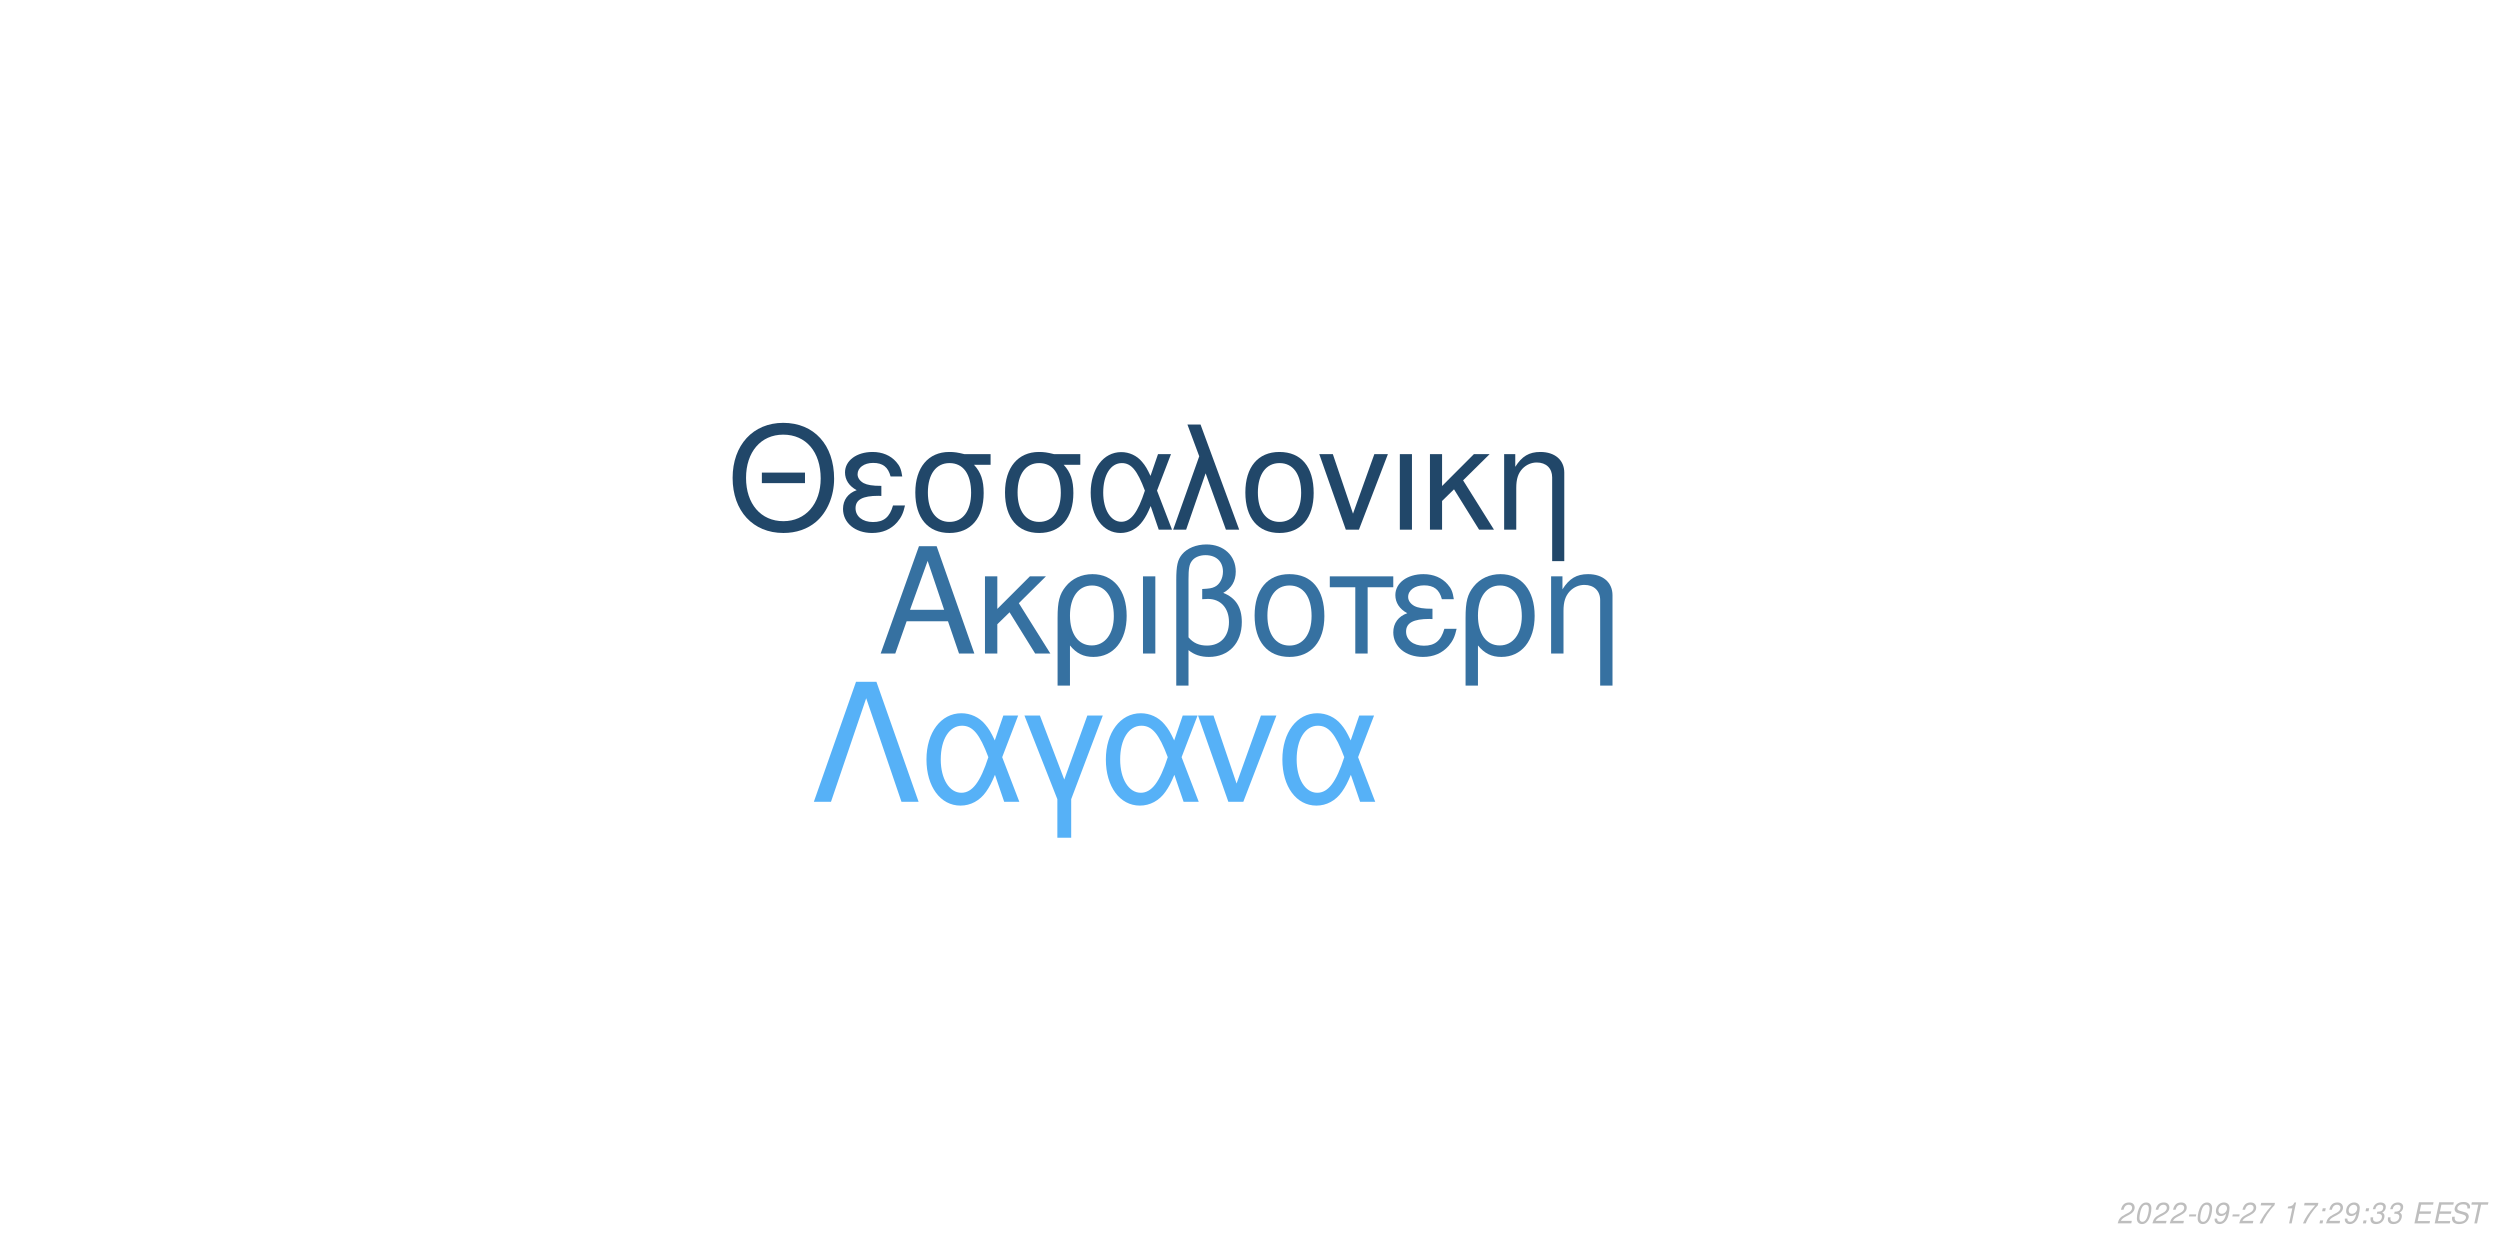
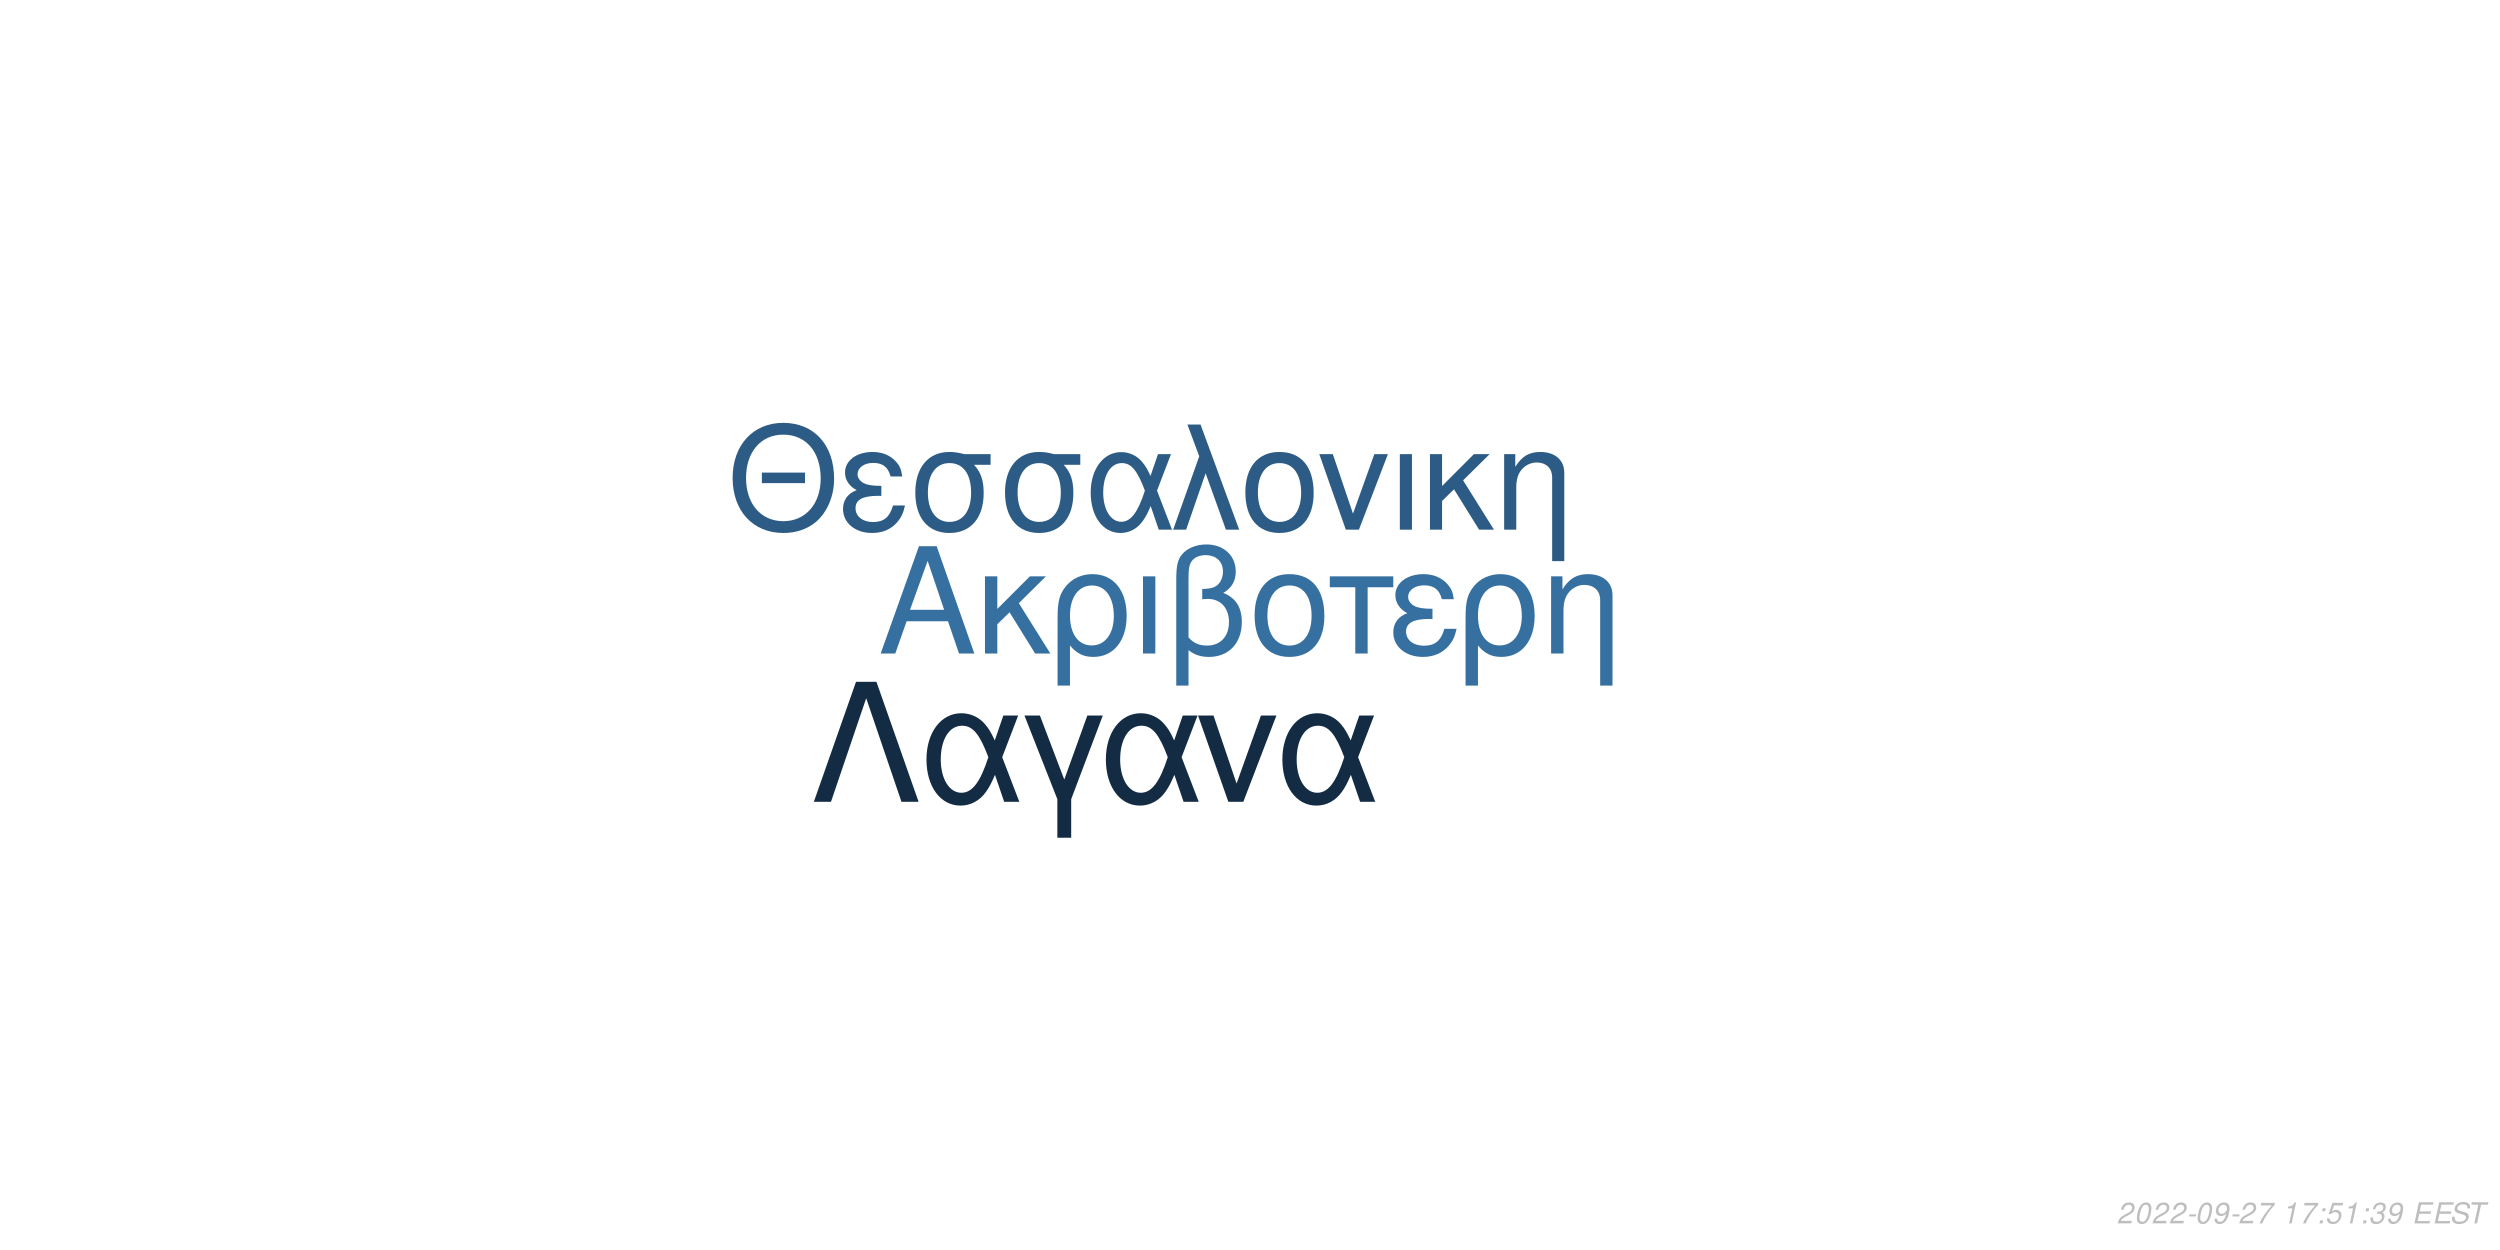
<svg xmlns="http://www.w3.org/2000/svg" xmlns:xlink="http://www.w3.org/1999/xlink" width="864pt" height="432pt" viewBox="0 0 864 432" version="1.1">
  <defs>
    <g>
      <symbol overflow="visible" id="glyph0-0">
        <path style="stroke:none;" d="" />
      </symbol>
      <symbol overflow="visible" id="glyph0-1">
        <path style="stroke:none;" d="M 24.125 -11.141 L 27.938 0 L 33.234 0 L 20.203 -37.094 L 14.094 -37.094 L 0.859 0 L 5.906 0 L 9.828 -11.141 Z M 22.797 -15.109 L 11 -15.109 L 17.094 -32.016 Z M 22.797 -15.109 " />
      </symbol>
      <symbol overflow="visible" id="glyph0-2">
        <path style="stroke:none;" d="M 7.172 -15.422 L 7.172 -26.672 L 2.906 -26.672 L 2.906 0 L 7.172 0 L 7.172 -10.125 L 11.406 -14.25 L 20.25 0 L 25.5 0 L 14.609 -17.406 L 23.969 -26.672 L 18.422 -26.672 Z M 7.172 -15.422 " />
      </symbol>
      <symbol overflow="visible" id="glyph0-3">
        <path style="stroke:none;" d="M 3 11.094 L 7.281 11.094 L 7.281 -2.797 C 9.516 -0.047 11.953 1.172 15.375 1.172 C 22.344 1.172 26.875 -4.422 26.875 -13.031 C 26.875 -21.891 22.297 -27.438 15.062 -27.438 C 11.297 -27.438 7.984 -25.906 5.797 -23.156 C 3.672 -20.516 3 -17.969 3 -12.359 Z M 14.906 -23.516 C 19.547 -23.516 22.438 -19.438 22.438 -12.922 C 22.438 -6.812 19.391 -2.797 14.812 -2.797 C 10.172 -2.797 7.281 -6.766 7.281 -13.125 C 7.281 -19.484 10.234 -23.516 14.906 -23.516 Z M 14.906 -23.516 " />
      </symbol>
      <symbol overflow="visible" id="glyph0-4">
        <path style="stroke:none;" d="M 3.516 0 L 7.781 0 L 7.781 -26.672 L 3.516 -26.672 Z M 3.516 0 " />
      </symbol>
      <symbol overflow="visible" id="glyph0-5">
        <path style="stroke:none;" d="M 4.016 11.094 L 8.25 11.094 L 8.25 -1.172 C 10.172 0.406 12.422 1.172 15.312 1.172 C 22.188 1.172 26.672 -3.609 26.672 -10.891 C 26.672 -15.984 24.578 -19.234 20.25 -20.969 C 23.109 -22.547 24.578 -25.031 24.578 -28.344 C 24.578 -33.844 20.406 -37.703 14.453 -37.703 C 10.938 -37.703 7.734 -36.391 6 -34.25 C 4.484 -32.422 4.016 -30.328 4.016 -25.391 Z M 8.25 -25.656 C 8.25 -29.359 8.5 -30.844 9.469 -32.062 C 10.375 -33.281 12.156 -34 14.094 -34 C 17.812 -34 20.156 -31.812 20.156 -28.297 C 20.156 -25.953 18.984 -23.812 17.297 -23.047 C 16.281 -22.547 15.469 -22.438 12.984 -22.297 L 12.984 -18.781 C 13.734 -18.828 14.344 -18.875 14.969 -18.875 C 19.344 -18.875 22.234 -15.719 22.234 -10.891 C 22.234 -5.906 19.281 -2.75 14.656 -2.75 C 11.953 -2.75 9.922 -3.609 8.25 -5.594 Z M 8.25 -25.656 " />
      </symbol>
      <symbol overflow="visible" id="glyph0-6">
        <path style="stroke:none;" d="M 14.094 -27.438 C 6.562 -27.438 2.094 -22.094 2.094 -13.125 C 2.094 -4.125 6.562 1.172 14.141 1.172 C 21.672 1.172 26.203 -4.172 26.203 -12.922 C 26.203 -22.188 21.828 -27.438 14.094 -27.438 Z M 14.141 -23.516 C 18.938 -23.516 21.781 -19.594 21.781 -12.984 C 21.781 -6.672 18.828 -2.75 14.141 -2.75 C 9.422 -2.75 6.516 -6.672 6.516 -13.125 C 6.516 -19.594 9.422 -23.516 14.141 -23.516 Z M 14.141 -23.516 " />
      </symbol>
      <symbol overflow="visible" id="glyph0-7">
        <path style="stroke:none;" d="M 7.891 0 L 12.156 0 L 12.156 -22.906 L 21.016 -22.906 L 21.016 -26.672 L -0.922 -26.672 L -0.922 -22.906 L 7.891 -22.906 Z M 7.891 0 " />
      </symbol>
      <symbol overflow="visible" id="glyph0-8">
        <path style="stroke:none;" d="M 14.562 -15.469 C 11.344 -15.469 9.562 -15.781 8.297 -16.438 C 6.922 -17.203 6.156 -18.328 6.156 -19.547 C 6.156 -21.891 8.453 -23.562 11.656 -23.562 C 15.062 -23.562 16.953 -22.094 17.812 -18.781 L 21.938 -18.781 C 21.578 -21.266 21.062 -22.5 19.797 -23.922 C 17.812 -26.203 14.906 -27.438 11.453 -27.438 C 5.797 -27.438 1.734 -24.375 1.734 -20.203 C 1.734 -17.609 3.156 -15.375 5.859 -13.938 C 2.797 -12.875 1.016 -10.484 1.016 -7.328 C 1.016 -2.391 5.297 1.172 11.25 1.172 C 14.969 1.172 17.906 -0.109 20.156 -2.641 C 21.578 -4.328 22.297 -5.797 22.906 -8.547 L 18.672 -8.547 C 17.5 -4.422 15.422 -2.703 11.609 -2.703 C 7.938 -2.703 5.438 -4.688 5.438 -7.578 C 5.438 -10.578 7.938 -11.953 13.484 -11.953 C 13.641 -11.953 14.094 -11.953 14.562 -11.906 Z M 14.562 -15.469 " />
      </symbol>
      <symbol overflow="visible" id="glyph0-9">
        <path style="stroke:none;" d="M 3.562 -26.672 L 3.562 0 L 7.844 0 L 7.844 -14.703 C 7.844 -17.906 8.5 -19.891 10.031 -21.531 C 11.406 -22.953 13.188 -23.719 15.062 -23.719 C 18.375 -23.719 20.516 -21.672 20.516 -18.469 L 20.516 11.094 L 24.781 11.094 L 24.781 -20.156 C 24.781 -24.578 21.469 -27.438 16.328 -27.438 C 12.359 -27.438 9.828 -25.906 7.484 -22.188 L 7.484 -26.672 Z M 3.562 -26.672 " />
      </symbol>
      <symbol overflow="visible" id="glyph1-0">
        <path style="stroke:none;" d="" />
      </symbol>
      <symbol overflow="visible" id="glyph1-1">
        <path style="stroke:none;" d="M 26.859 -19.734 L 11.953 -19.734 L 11.953 -16.094 L 26.859 -16.094 Z M 19.328 -36.922 C 8.922 -36.922 1.844 -29.25 1.844 -17.891 C 1.844 -6.484 8.875 1.141 19.391 1.141 C 23.812 1.141 27.703 -0.203 30.641 -2.688 C 34.578 -6.031 36.922 -11.656 36.922 -17.594 C 36.922 -29.297 30 -36.922 19.328 -36.922 Z M 19.328 -32.844 C 27.203 -32.844 32.281 -26.906 32.281 -17.688 C 32.281 -8.922 27.062 -2.938 19.391 -2.938 C 11.609 -2.938 6.484 -8.922 6.484 -17.891 C 6.484 -26.859 11.609 -32.844 19.328 -32.844 Z M 19.328 -32.844 " />
      </symbol>
      <symbol overflow="visible" id="glyph1-2">
        <path style="stroke:none;" d="M 14.25 -15.141 C 11.109 -15.141 9.375 -15.453 8.125 -16.094 C 6.781 -16.844 6.031 -17.938 6.031 -19.141 C 6.031 -21.422 8.266 -23.078 11.406 -23.078 C 14.75 -23.078 16.594 -21.625 17.438 -18.391 L 21.469 -18.391 C 21.125 -20.828 20.625 -22.031 19.391 -23.422 C 17.438 -25.656 14.594 -26.859 11.219 -26.859 C 5.688 -26.859 1.688 -23.875 1.688 -19.781 C 1.688 -17.234 3.094 -15.047 5.734 -13.656 C 2.734 -12.609 1 -10.266 1 -7.172 C 1 -2.344 5.188 1.141 11.016 1.141 C 14.656 1.141 17.547 -0.094 19.734 -2.594 C 21.125 -4.234 21.828 -5.688 22.422 -8.375 L 18.281 -8.375 C 17.141 -4.328 15.094 -2.641 11.359 -2.641 C 7.766 -2.641 5.328 -4.578 5.328 -7.422 C 5.328 -10.359 7.766 -11.703 13.203 -11.703 C 13.359 -11.703 13.797 -11.703 14.25 -11.656 Z M 14.25 -15.141 " />
      </symbol>
      <symbol overflow="visible" id="glyph1-3">
        <path style="stroke:none;" d="M 29 -26.109 L 19.938 -26.109 C 17.594 -26.703 16.438 -26.859 14.703 -26.859 C 7.469 -26.859 2.984 -21.469 2.984 -12.859 C 2.984 -4.031 7.375 1.141 14.797 1.141 C 22.172 1.141 26.609 -4.078 26.609 -12.656 C 26.609 -17.047 25.656 -19.828 23.266 -22.422 L 29 -22.422 Z M 14.797 -23.016 C 19.531 -23.016 22.266 -19.234 22.266 -12.75 C 22.266 -6.531 19.438 -2.688 14.797 -2.688 C 10.172 -2.688 7.328 -6.531 7.328 -12.859 C 7.328 -19.188 10.172 -23.016 14.797 -23.016 Z M 14.797 -23.016 " />
      </symbol>
      <symbol overflow="visible" id="glyph1-4">
        <path style="stroke:none;" d="M 29.344 -26.109 L 24.859 -26.109 L 22.266 -18.578 C 21.125 -21.031 20.484 -22.125 19.328 -23.469 C 17.547 -25.609 14.906 -26.812 12.156 -26.812 C 5.984 -26.812 1.594 -20.984 1.594 -12.812 C 1.594 -4.578 5.828 1.141 11.906 1.141 C 14.953 1.141 17.734 -0.344 19.625 -3.047 C 20.672 -4.531 21.281 -5.688 22.328 -8.172 L 25.109 0 L 29.703 0 L 24.516 -13.5 Z M 20.328 -13.5 C 17.891 -5.922 15.453 -2.734 12.156 -2.734 C 8.516 -2.734 5.922 -6.922 5.922 -12.812 C 5.922 -18.938 8.516 -23.016 12.359 -23.016 C 15.594 -23.016 17.688 -20.531 20.328 -13.5 Z M 20.328 -13.5 " />
      </symbol>
      <symbol overflow="visible" id="glyph1-5">
        <path style="stroke:none;" d="M 1.094 0 L 5.578 0 L 12.312 -19.484 L 19.328 0 L 23.922 0 L 10.562 -36.328 L 6.031 -36.328 L 10.109 -25.359 Z M 1.094 0 " />
      </symbol>
      <symbol overflow="visible" id="glyph1-6">
        <path style="stroke:none;" d="M 13.797 -26.859 C 6.422 -26.859 2.047 -21.625 2.047 -12.859 C 2.047 -4.031 6.422 1.141 13.859 1.141 C 21.234 1.141 25.656 -4.078 25.656 -12.656 C 25.656 -21.719 21.375 -26.859 13.797 -26.859 Z M 13.859 -23.016 C 18.531 -23.016 21.328 -19.188 21.328 -12.703 C 21.328 -6.531 18.438 -2.688 13.859 -2.688 C 9.219 -2.688 6.375 -6.531 6.375 -12.859 C 6.375 -19.188 9.219 -23.016 13.859 -23.016 Z M 13.859 -23.016 " />
      </symbol>
      <symbol overflow="visible" id="glyph1-7">
        <path style="stroke:none;" d="M 14.297 0 L 24.312 -26.109 L 19.625 -26.109 L 12.25 -5.531 L 5.281 -26.109 L 0.594 -26.109 L 9.766 0 Z M 14.297 0 " />
      </symbol>
      <symbol overflow="visible" id="glyph1-8">
        <path style="stroke:none;" d="M 3.438 0 L 7.625 0 L 7.625 -26.109 L 3.438 -26.109 Z M 3.438 0 " />
      </symbol>
      <symbol overflow="visible" id="glyph1-9">
        <path style="stroke:none;" d="M 7.031 -15.094 L 7.031 -26.109 L 2.844 -26.109 L 2.844 0 L 7.031 0 L 7.031 -9.922 L 11.156 -13.953 L 19.828 0 L 24.969 0 L 14.297 -17.047 L 23.469 -26.109 L 18.031 -26.109 Z M 7.031 -15.094 " />
      </symbol>
      <symbol overflow="visible" id="glyph1-10">
        <path style="stroke:none;" d="M 3.484 -26.109 L 3.484 0 L 7.672 0 L 7.672 -14.406 C 7.672 -17.547 8.328 -19.484 9.812 -21.078 C 11.156 -22.469 12.906 -23.219 14.75 -23.219 C 17.984 -23.219 20.078 -21.234 20.078 -18.094 L 20.078 10.859 L 24.266 10.859 L 24.266 -19.734 C 24.266 -24.062 21.031 -26.859 16 -26.859 C 12.109 -26.859 9.609 -25.359 7.328 -21.719 L 7.328 -26.109 Z M 3.484 -26.109 " />
      </symbol>
      <symbol overflow="visible" id="glyph2-0">
        <path style="stroke:none;" d="" />
      </symbol>
      <symbol overflow="visible" id="glyph2-1">
        <path style="stroke:none;" d="M 22.531 -41.484 L 15.484 -41.484 L 0.906 0 L 6.828 0 L 19 -35.797 L 31.188 0 L 37.109 0 Z M 22.531 -41.484 " />
      </symbol>
      <symbol overflow="visible" id="glyph2-2">
        <path style="stroke:none;" d="M 33.516 -29.812 L 28.391 -29.812 L 25.438 -21.219 C 24.125 -24.016 23.391 -25.266 22.078 -26.797 C 20.031 -29.25 17.016 -30.609 13.891 -30.609 C 6.828 -30.609 1.828 -23.953 1.828 -14.625 C 1.828 -5.234 6.656 1.312 13.594 1.312 C 17.078 1.312 20.266 -0.391 22.422 -3.469 C 23.609 -5.172 24.297 -6.484 25.5 -9.328 L 28.688 0 L 33.922 0 L 28 -15.422 Z M 23.219 -15.422 C 20.422 -6.766 17.641 -3.125 13.891 -3.125 C 9.734 -3.125 6.766 -7.906 6.766 -14.625 C 6.766 -21.625 9.734 -26.297 14.109 -26.297 C 17.812 -26.297 20.203 -23.453 23.219 -15.422 Z M 23.219 -15.422 " />
      </symbol>
      <symbol overflow="visible" id="glyph2-3">
        <path style="stroke:none;" d="M 12.062 12.406 L 16.844 12.406 L 16.844 -0.906 L 27.766 -29.812 L 22.422 -29.812 L 14.453 -7.688 L 6.031 -29.812 L 0.688 -29.812 L 12.062 -0.906 Z M 12.062 12.406 " />
      </symbol>
      <symbol overflow="visible" id="glyph2-4">
        <path style="stroke:none;" d="M 16.328 0 L 27.766 -29.812 L 22.422 -29.812 L 14 -6.312 L 6.031 -29.812 L 0.688 -29.812 L 11.156 0 Z M 16.328 0 " />
      </symbol>
      <symbol overflow="visible" id="glyph3-0">
        <path style="stroke:none;" d="" />
      </symbol>
      <symbol overflow="visible" id="glyph3-1">
        <path style="stroke:none;" d="M 5.234 -0.875 L 1.469 -0.875 C 1.641 -1.375 2.203 -1.891 3.109 -2.344 L 4.234 -2.938 C 5.562 -3.625 6.219 -4.469 6.219 -5.484 C 6.219 -5.938 6.062 -6.359 5.797 -6.656 C 5.469 -7.047 4.984 -7.234 4.312 -7.234 C 2.766 -7.234 1.891 -6.453 1.484 -4.734 L 2.375 -4.734 C 2.484 -5.188 2.609 -5.484 2.797 -5.75 C 3.094 -6.203 3.609 -6.453 4.188 -6.453 C 4.891 -6.453 5.344 -6.031 5.344 -5.375 C 5.344 -4.703 4.859 -4.094 4.016 -3.656 L 2.984 -3.125 C 1.234 -2.188 0.797 -1.656 0.344 -0.016 L 5.047 -0.016 Z M 5.234 -0.875 " />
      </symbol>
      <symbol overflow="visible" id="glyph3-2">
        <path style="stroke:none;" d="M 4.203 -7.234 C 3.375 -7.234 2.688 -6.812 2.125 -5.984 C 1.484 -5.047 0.984 -3.188 0.984 -1.734 C 0.984 -1.109 1.172 -0.562 1.484 -0.266 C 1.797 0.047 2.281 0.234 2.766 0.234 C 3.625 0.234 4.281 -0.156 4.859 -1.016 C 5.516 -1.953 6 -3.797 6 -5.266 C 6 -6.5 5.328 -7.234 4.203 -7.234 Z M 4.094 -6.453 C 4.734 -6.453 5.125 -5.984 5.125 -5.156 C 5.125 -4.203 4.781 -2.625 4.406 -1.812 C 3.984 -0.938 3.516 -0.547 2.875 -0.547 C 2.25 -0.547 1.875 -1.031 1.875 -1.828 C 1.875 -2.797 2.203 -4.344 2.594 -5.203 C 2.984 -6.047 3.453 -6.453 4.094 -6.453 Z M 4.094 -6.453 " />
      </symbol>
      <symbol overflow="visible" id="glyph3-3">
        <path style="stroke:none;" d="M 3.516 -3.125 L 1.125 -3.125 L 0.969 -2.406 L 3.359 -2.406 Z M 3.516 -3.125 " />
      </symbol>
      <symbol overflow="visible" id="glyph3-4">
        <path style="stroke:none;" d="M 0.844 -1.656 C 0.844 -1.547 0.844 -1.438 0.844 -1.375 C 0.844 -0.406 1.531 0.234 2.578 0.234 C 3.203 0.234 3.766 0.016 4.297 -0.438 C 4.938 -1 5.312 -1.656 5.594 -2.719 C 5.844 -3.672 6.016 -4.766 6.016 -5.375 C 6.016 -5.844 5.844 -6.328 5.547 -6.656 C 5.203 -7.031 4.703 -7.234 4.062 -7.234 C 2.516 -7.234 1.297 -5.938 1.297 -4.266 C 1.297 -3.203 1.984 -2.547 3.047 -2.547 C 3.484 -2.547 3.953 -2.672 4.281 -2.891 C 4.406 -2.984 4.547 -3.078 4.828 -3.344 C 4.438 -1.484 3.703 -0.547 2.703 -0.547 C 2.109 -0.547 1.719 -0.938 1.719 -1.547 L 1.719 -1.656 Z M 3.953 -6.453 C 4.625 -6.453 5.141 -5.953 5.141 -5.281 C 5.141 -4.188 4.312 -3.312 3.297 -3.312 C 2.594 -3.312 2.172 -3.734 2.172 -4.453 C 2.172 -5.562 2.984 -6.453 3.953 -6.453 Z M 3.953 -6.453 " />
      </symbol>
      <symbol overflow="visible" id="glyph3-5">
        <path style="stroke:none;" d="M 6.703 -7.094 L 1.953 -7.094 L 1.766 -6.219 L 5.594 -6.219 C 3.344 -3.688 2.266 -2.109 1.375 0 L 2.344 0 C 3.031 -1.906 4.828 -4.594 6.547 -6.281 Z M 6.703 -7.094 " />
      </symbol>
      <symbol overflow="visible" id="glyph3-6">
        <path style="stroke:none;" d="" />
      </symbol>
      <symbol overflow="visible" id="glyph3-7">
        <path style="stroke:none;" d="M 3.703 -5.188 L 2.594 0 L 3.469 0 L 5.016 -7.234 L 4.438 -7.234 C 3.906 -6.156 3.688 -6.016 2.234 -5.812 L 2.109 -5.188 Z M 3.703 -5.188 " />
      </symbol>
      <symbol overflow="visible" id="glyph3-8">
        <path style="stroke:none;" d="M 2.359 -1.031 L 1.312 -1.031 L 1.094 0 L 2.141 0 Z M 3.266 -5.234 L 2.219 -5.234 L 2 -4.203 L 3.047 -4.203 Z M 3.266 -5.234 " />
      </symbol>
      <symbol overflow="visible" id="glyph3-9">
+         <path style="stroke:none;" d="M 6.297 -7.094 L 2.594 -7.094 L 1.234 -3.234 L 2.047 -3.234 C 2.656 -3.766 2.938 -3.906 3.531 -3.906 C 4.328 -3.906 4.797 -3.453 4.797 -2.688 C 4.797 -1.438 3.969 -0.547 2.828 -0.547 C 2.031 -0.547 1.609 -0.938 1.578 -1.734 L 0.703 -1.734 L 0.703 -1.516 C 0.703 -0.938 0.844 -0.547 1.188 -0.266 C 1.562 0.062 2.078 0.234 2.703 0.234 C 3.656 0.234 4.391 -0.156 4.984 -0.922 C 5.422 -1.5 5.672 -2.234 5.672 -2.953 C 5.672 -4 4.938 -4.672 3.812 -4.672 C 3.328 -4.672 2.906 -4.547 2.406 -4.234 L 3.109 -6.219 L 6.109 -6.219 Z M 6.297 -7.094 " />
+       </symbol>
+       <symbol overflow="visible" id="glyph3-10">
        <path style="stroke:none;" d="M 2.922 -3.312 C 3.125 -3.344 3.234 -3.344 3.375 -3.344 C 4.203 -3.344 4.688 -3 4.688 -2.406 C 4.688 -1.312 3.906 -0.547 2.781 -0.547 C 2.047 -0.547 1.594 -0.938 1.594 -1.562 C 1.594 -1.719 1.609 -1.844 1.656 -2.094 L 0.766 -2.094 C 0.734 -1.797 0.719 -1.641 0.719 -1.469 C 0.719 -0.375 1.406 0.234 2.641 0.234 C 3.547 0.234 4.297 -0.078 4.812 -0.656 C 5.266 -1.156 5.562 -1.875 5.562 -2.547 C 5.562 -3.125 5.344 -3.453 4.797 -3.734 C 5.641 -4.234 6.016 -4.844 6.016 -5.734 C 6.016 -6.656 5.312 -7.234 4.203 -7.234 C 3.375 -7.234 2.672 -6.938 2.188 -6.375 C 1.891 -6.031 1.703 -5.641 1.516 -4.906 L 2.391 -4.906 C 2.5 -5.359 2.594 -5.594 2.734 -5.812 C 3.047 -6.234 3.516 -6.453 4.078 -6.453 C 4.734 -6.453 5.141 -6.125 5.141 -5.578 C 5.141 -5.188 5.016 -4.797 4.797 -4.547 C 4.516 -4.234 4 -4.062 3.266 -4.062 L 3.078 -4.062 Z M 2.922 -3.312 " />
      </symbol>
-       <symbol overflow="visible" id="glyph3-10">
+       <symbol overflow="visible" id="glyph3-11">
        <path style="stroke:none;" d="M 2.547 -3.312 L 6.5 -3.312 L 6.688 -4.141 L 2.719 -4.141 L 3.219 -6.469 L 7.344 -6.469 L 7.516 -7.297 L 2.453 -7.297 L 0.906 0 L 6.125 0 L 6.297 -0.812 L 2.016 -0.812 Z M 2.547 -3.312 " />
      </symbol>
-       <symbol overflow="visible" id="glyph3-11">
+       <symbol overflow="visible" id="glyph3-12">
        <path style="stroke:none;" d="M 7.062 -5.156 C 7.125 -5.438 7.141 -5.562 7.141 -5.703 C 7.141 -6.156 6.938 -6.594 6.594 -6.891 C 6.188 -7.25 5.656 -7.406 4.875 -7.406 C 3.844 -7.406 3.047 -7.125 2.5 -6.562 C 2.094 -6.141 1.781 -5.438 1.781 -4.922 C 1.781 -4.297 2.219 -3.766 2.891 -3.562 L 4.594 -3.094 C 5.406 -2.859 5.734 -2.578 5.734 -2.094 C 5.734 -1.781 5.547 -1.406 5.266 -1.141 C 4.844 -0.766 4.266 -0.578 3.453 -0.578 C 2.328 -0.578 1.812 -0.984 1.812 -1.906 C 1.812 -2.047 1.812 -2.125 1.844 -2.312 L 0.984 -2.312 C 0.906 -2.062 0.891 -1.906 0.891 -1.688 C 0.891 -0.484 1.797 0.234 3.297 0.234 C 4.359 0.234 5.234 -0.062 5.812 -0.609 C 6.344 -1.078 6.688 -1.797 6.688 -2.375 C 6.688 -2.641 6.609 -2.906 6.453 -3.156 C 6.234 -3.5 5.938 -3.703 5.469 -3.828 L 3.75 -4.312 C 2.984 -4.547 2.734 -4.734 2.734 -5.188 C 2.734 -5.547 2.875 -5.844 3.188 -6.109 C 3.547 -6.438 4.031 -6.594 4.703 -6.594 C 5.266 -6.594 5.688 -6.484 5.906 -6.297 C 6.094 -6.125 6.219 -5.797 6.219 -5.516 C 6.219 -5.422 6.203 -5.344 6.188 -5.156 Z M 7.062 -5.156 " />
      </symbol>
-       <symbol overflow="visible" id="glyph3-12">
+       <symbol overflow="visible" id="glyph3-13">
        <path style="stroke:none;" d="M 4.938 -6.469 L 7.312 -6.469 L 7.484 -7.297 L 1.75 -7.297 L 1.578 -6.469 L 3.984 -6.469 L 2.609 0 L 3.547 0 Z M 4.938 -6.469 " />
      </symbol>
    </g>
  </defs>
  <g id="surface1">
    <rect x="0" y="0" width="864" height="432" style="fill:rgb(100%,100%,100%);fill-opacity:1;stroke:none;" />
-     <g style="fill:rgb(21.176%,44.314%,63.137%);fill-opacity:1;">
+     <g style="fill:rgb(21.176%,43.922%,62.745%);fill-opacity:1;">
      <use xlink:href="#glyph0-1" x="303.5" y="225.861" />
      <use xlink:href="#glyph0-2" x="337.5" y="225.861" />
      <use xlink:href="#glyph0-3" x="362.5" y="225.861" />
      <use xlink:href="#glyph0-4" x="391.5" y="225.861" />
      <use xlink:href="#glyph0-5" x="402.5" y="225.861" />
      <use xlink:href="#glyph0-6" x="431.5" y="225.861" />
      <use xlink:href="#glyph0-7" x="460.5" y="225.861" />
      <use xlink:href="#glyph0-8" x="480.5" y="225.861" />
      <use xlink:href="#glyph0-3" x="503.5" y="225.861" />
      <use xlink:href="#glyph0-9" x="532.5" y="225.861" />
    </g>
-     <g style="fill:rgb(12.941%,27.843%,41.176%);fill-opacity:1;">
+     <g style="fill:rgb(17.255%,36.078%,52.157%);fill-opacity:1;">
      <use xlink:href="#glyph1-1" x="251.348" y="183.058" />
      <use xlink:href="#glyph1-2" x="290.348" y="183.058" />
      <use xlink:href="#glyph1-3" x="313.348" y="183.058" />
      <use xlink:href="#glyph1-3" x="344.348" y="183.058" />
      <use xlink:href="#glyph1-4" x="375.348" y="183.058" />
      <use xlink:href="#glyph1-5" x="404.348" y="183.058" />
      <use xlink:href="#glyph1-6" x="428.348" y="183.058" />
      <use xlink:href="#glyph1-7" x="455.348" y="183.058" />
      <use xlink:href="#glyph1-8" x="480.348" y="183.058" />
      <use xlink:href="#glyph1-9" x="491.348" y="183.058" />
      <use xlink:href="#glyph1-10" x="516.348" y="183.058" />
    </g>
-     <g style="fill:rgb(33.725%,69.412%,96.863%);fill-opacity:1;">
+     <g style="fill:rgb(7.451%,16.863%,26.275%);fill-opacity:1;">
      <use xlink:href="#glyph2-1" x="280.359" y="277.105" />
      <use xlink:href="#glyph2-2" x="318.359" y="277.105" />
      <use xlink:href="#glyph2-3" x="353.359" y="277.105" />
      <use xlink:href="#glyph2-2" x="380.359" y="277.105" />
      <use xlink:href="#glyph2-4" x="413.359" y="277.105" />
      <use xlink:href="#glyph2-2" x="441.359" y="277.105" />
    </g>
    <g style="fill:rgb(74.51%,74.51%,74.51%);fill-opacity:1;">
      <use xlink:href="#glyph3-1" x="731.52" y="422.81" />
      <use xlink:href="#glyph3-2" x="737.52" y="422.81" />
      <use xlink:href="#glyph3-1" x="743.52" y="422.81" />
      <use xlink:href="#glyph3-1" x="749.52" y="422.81" />
      <use xlink:href="#glyph3-3" x="755.52" y="422.81" />
      <use xlink:href="#glyph3-2" x="758.52" y="422.81" />
      <use xlink:href="#glyph3-4" x="764.52" y="422.81" />
      <use xlink:href="#glyph3-3" x="770.52" y="422.81" />
      <use xlink:href="#glyph3-1" x="773.52" y="422.81" />
      <use xlink:href="#glyph3-5" x="779.52" y="422.81" />
      <use xlink:href="#glyph3-6" x="785.52" y="422.81" />
      <use xlink:href="#glyph3-7" x="788.52" y="422.81" />
      <use xlink:href="#glyph3-5" x="794.52" y="422.81" />
      <use xlink:href="#glyph3-8" x="800.52" y="422.81" />
-       <use xlink:href="#glyph3-1" x="803.52" y="422.81" />
-       <use xlink:href="#glyph3-4" x="809.52" y="422.81" />
+       <use xlink:href="#glyph3-9" x="803.52" y="422.81" />
+       <use xlink:href="#glyph3-7" x="809.52" y="422.81" />
      <use xlink:href="#glyph3-8" x="815.52" y="422.81" />
-       <use xlink:href="#glyph3-9" x="818.52" y="422.81" />
-       <use xlink:href="#glyph3-9" x="824.52" y="422.81" />
+       <use xlink:href="#glyph3-10" x="818.52" y="422.81" />
+       <use xlink:href="#glyph3-4" x="824.52" y="422.81" />
      <use xlink:href="#glyph3-6" x="830.52" y="422.81" />
-       <use xlink:href="#glyph3-10" x="833.52" y="422.81" />
-       <use xlink:href="#glyph3-10" x="840.52" y="422.81" />
-       <use xlink:href="#glyph3-11" x="846.52" y="422.81" />
-       <use xlink:href="#glyph3-12" x="852.52" y="422.81" />
+       <use xlink:href="#glyph3-11" x="833.52" y="422.81" />
+       <use xlink:href="#glyph3-11" x="840.52" y="422.81" />
+       <use xlink:href="#glyph3-12" x="846.52" y="422.81" />
+       <use xlink:href="#glyph3-13" x="852.52" y="422.81" />
    </g>
  </g>
</svg>
